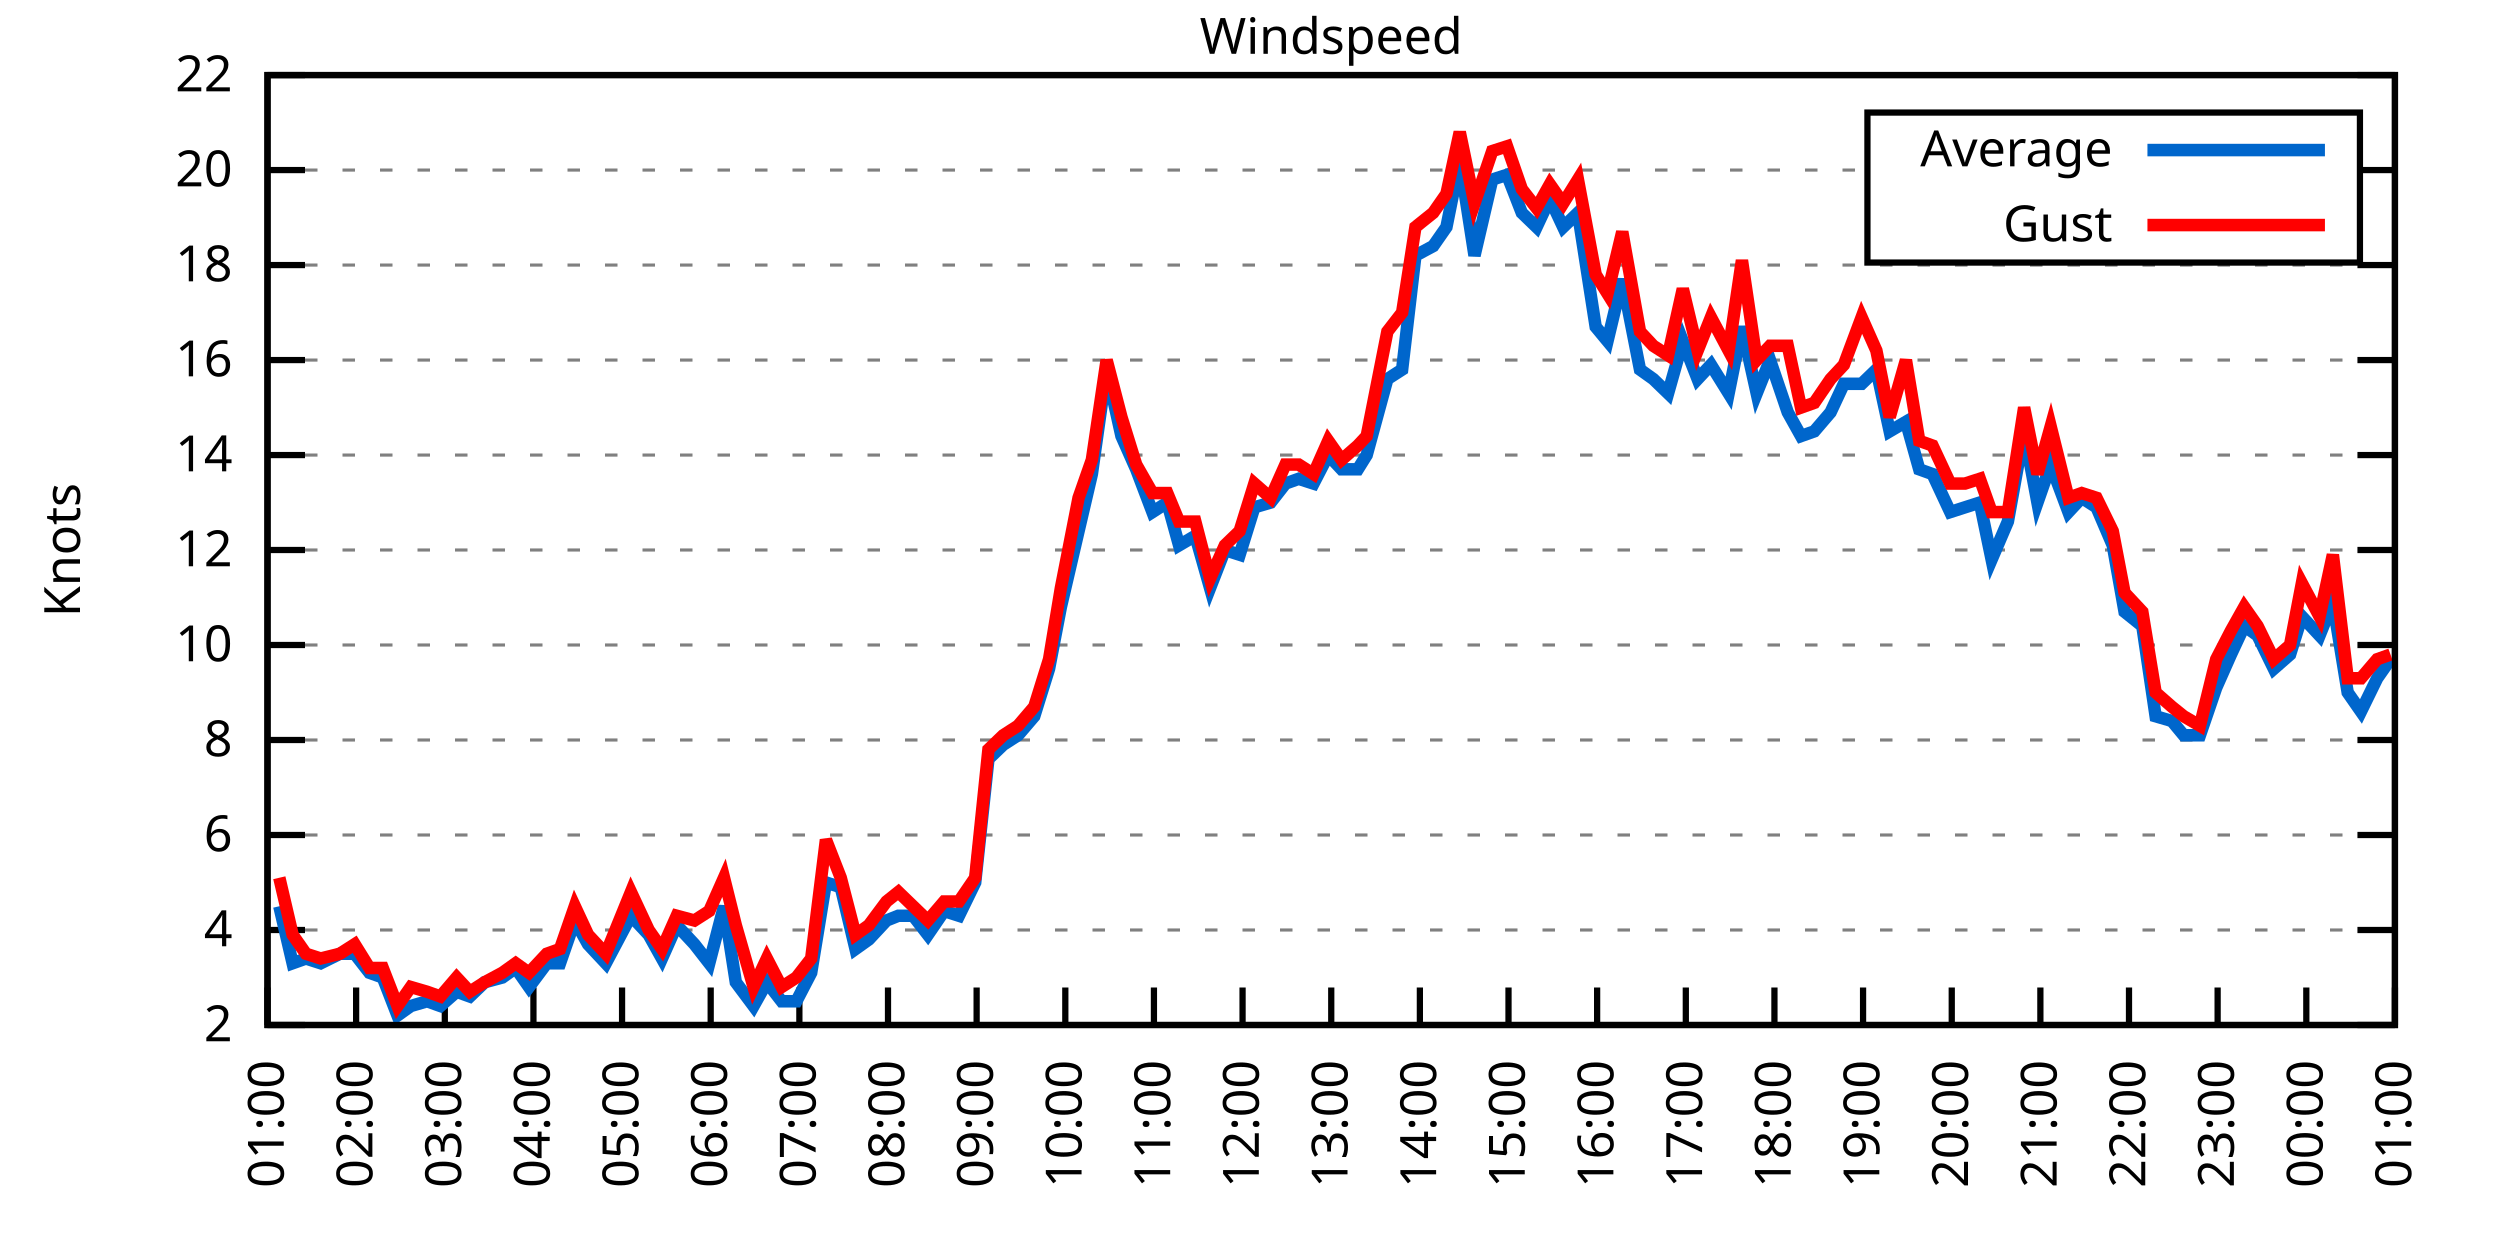
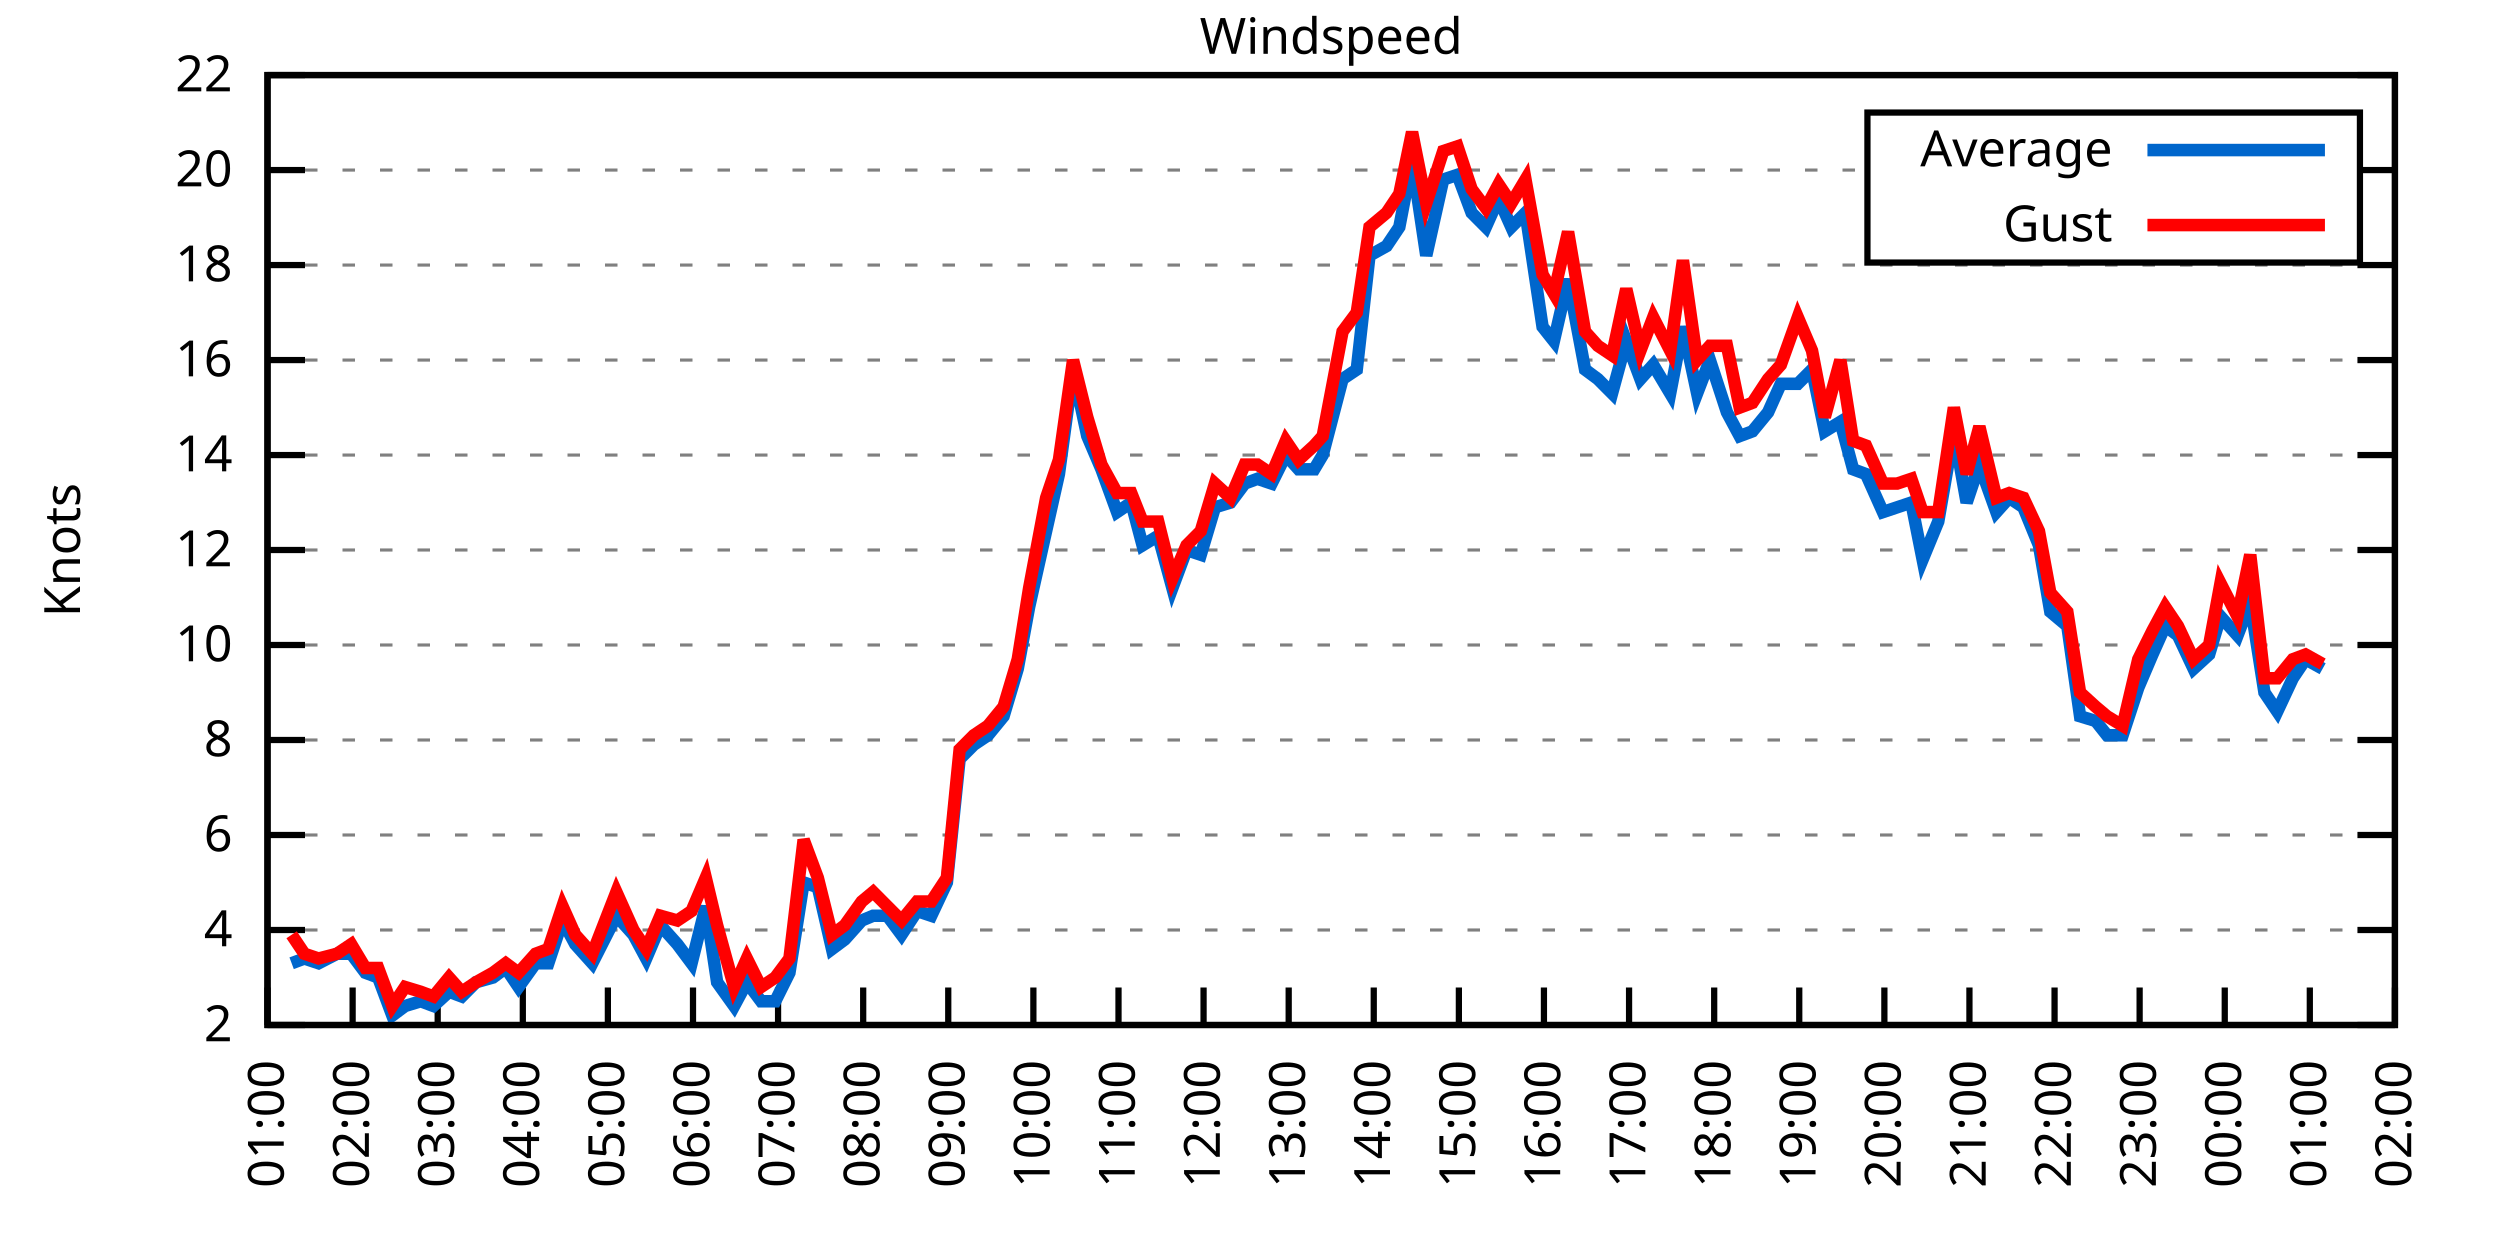
<svg xmlns="http://www.w3.org/2000/svg" xmlns:xlink="http://www.w3.org/1999/xlink" width="400" height="200" viewBox="0 0 400 200">
  <g id="gnuplot_canvas">
    <rect x="0" y="0" width="400" height="200" fill="none" />
    <defs>
      <circle id="gpDot" r="0.5" stroke-width="0.5" stroke="currentColor" />
      <path id="gpPt0" stroke-width="0.333" stroke="currentColor" d="M-1,0 h2 M0,-1 v2" />
      <path id="gpPt1" stroke-width="0.333" stroke="currentColor" d="M-1,-1 L1,1 M1,-1 L-1,1" />
      <path id="gpPt2" stroke-width="0.333" stroke="currentColor" d="M-1,0 L1,0 M0,-1 L0,1 M-1,-1 L1,1 M-1,1 L1,-1" />
      <rect id="gpPt3" stroke-width="0.333" stroke="currentColor" x="-1" y="-1" width="2" height="2" />
      <rect id="gpPt4" stroke-width="0.333" stroke="currentColor" fill="currentColor" x="-1" y="-1" width="2" height="2" />
      <circle id="gpPt5" stroke-width="0.333" stroke="currentColor" cx="0" cy="0" r="1" />
      <use xlink:href="#gpPt5" id="gpPt6" fill="currentColor" stroke="none" />
      <path id="gpPt7" stroke-width="0.333" stroke="currentColor" d="M0,-1.33 L-1.33,0.67 L1.33,0.67 z" />
      <use xlink:href="#gpPt7" id="gpPt8" fill="currentColor" stroke="none" />
      <use xlink:href="#gpPt7" id="gpPt9" stroke="currentColor" transform="rotate(180)" />
      <use xlink:href="#gpPt9" id="gpPt10" fill="currentColor" stroke="none" />
      <use xlink:href="#gpPt3" id="gpPt11" stroke="currentColor" transform="rotate(45)" />
      <use xlink:href="#gpPt11" id="gpPt12" fill="currentColor" stroke="none" />
      <path id="gpPt13" stroke-width="0.333" stroke="currentColor" d="M0,1.330 L1.265,0.411 L0.782,-1.067 L-0.782,-1.076 L-1.265,0.411 z" />
      <use xlink:href="#gpPt13" id="gpPt14" fill="currentColor" stroke="none" />
      <filter id="textbox" filterUnits="objectBoundingBox" x="0" y="0" height="1" width="1">
        <feFlood flood-color="white" flood-opacity="1" result="bgnd" />
        <feComposite in="SourceGraphic" in2="bgnd" operator="atop" />
      </filter>
      <filter id="greybox" filterUnits="objectBoundingBox" x="0" y="0" height="1" width="1">
        <feFlood flood-color="lightgrey" flood-opacity="1" result="grey" />
        <feComposite in="SourceGraphic" in2="grey" operator="atop" />
      </filter>
    </defs>
    <g fill="none" color="white" stroke="currentColor" stroke-width="1.00" stroke-linecap="butt" stroke-linejoin="miter">
</g>
    <g fill="none" color="black" stroke="currentColor" stroke-width="1.00" stroke-linecap="butt" stroke-linejoin="miter">
      <g stroke="none" shape-rendering="crispEdges">
        <polygon fill="rgb(255, 255, 255)" points="42.80,164.00 383.18,164.00 383.18,12.02 42.80,12.02 " />
      </g>
    </g>
    <g fill="none" color="black" stroke="currentColor" stroke-width="1.00" stroke-linecap="butt" stroke-linejoin="miter">
</g>
    <g fill="none" color="black" stroke="black" stroke-width="0.50" stroke-linecap="butt" stroke-linejoin="miter">
</g>
    <g fill="none" color="gray" stroke="currentColor" stroke-width="0.50" stroke-linecap="butt" stroke-linejoin="miter">
      <path stroke="gray" stroke-dasharray="2,4" class="gridline" d="M42.80,164.00 L383.19,164.00  " />
    </g>
    <g fill="none" color="gray" stroke="gray" stroke-width="1.00" stroke-linecap="butt" stroke-linejoin="miter">
</g>
    <g fill="none" color="black" stroke="currentColor" stroke-width="1.00" stroke-linecap="butt" stroke-linejoin="miter">
      <path stroke="black" d="M42.80,164.00 L48.80,164.00 M383.19,164.00 L377.19,164.00  " />
      <g transform="translate(37.20,166.60)" stroke="none" fill="black" font-family="Sans" font-size="8.00" text-anchor="end">
        <text>
          <tspan font-family="Sans"> 2</tspan>
        </text>
      </g>
    </g>
    <g fill="none" color="black" stroke="currentColor" stroke-width="1.00" stroke-linecap="butt" stroke-linejoin="miter">
</g>
    <g fill="none" color="black" stroke="black" stroke-width="0.50" stroke-linecap="butt" stroke-linejoin="miter">
</g>
    <g fill="none" color="gray" stroke="currentColor" stroke-width="0.50" stroke-linecap="butt" stroke-linejoin="miter">
      <path stroke="gray" stroke-dasharray="2,4" class="gridline" d="M42.80,148.80 L383.19,148.80  " />
    </g>
    <g fill="none" color="gray" stroke="gray" stroke-width="1.00" stroke-linecap="butt" stroke-linejoin="miter">
</g>
    <g fill="none" color="black" stroke="currentColor" stroke-width="1.00" stroke-linecap="butt" stroke-linejoin="miter">
      <path stroke="black" d="M42.80,148.80 L48.80,148.80 M383.19,148.80 L377.19,148.80  " />
      <g transform="translate(37.20,151.40)" stroke="none" fill="black" font-family="Sans" font-size="8.00" text-anchor="end">
        <text>
          <tspan font-family="Sans"> 4</tspan>
        </text>
      </g>
    </g>
    <g fill="none" color="black" stroke="currentColor" stroke-width="1.00" stroke-linecap="butt" stroke-linejoin="miter">
</g>
    <g fill="none" color="black" stroke="black" stroke-width="0.50" stroke-linecap="butt" stroke-linejoin="miter">
</g>
    <g fill="none" color="gray" stroke="currentColor" stroke-width="0.50" stroke-linecap="butt" stroke-linejoin="miter">
      <path stroke="gray" stroke-dasharray="2,4" class="gridline" d="M42.80,133.60 L383.19,133.60  " />
    </g>
    <g fill="none" color="gray" stroke="gray" stroke-width="1.00" stroke-linecap="butt" stroke-linejoin="miter">
</g>
    <g fill="none" color="black" stroke="currentColor" stroke-width="1.00" stroke-linecap="butt" stroke-linejoin="miter">
      <path stroke="black" d="M42.80,133.60 L48.80,133.60 M383.19,133.60 L377.19,133.60  " />
      <g transform="translate(37.20,136.20)" stroke="none" fill="black" font-family="Sans" font-size="8.00" text-anchor="end">
        <text>
          <tspan font-family="Sans"> 6</tspan>
        </text>
      </g>
    </g>
    <g fill="none" color="black" stroke="currentColor" stroke-width="1.00" stroke-linecap="butt" stroke-linejoin="miter">
</g>
    <g fill="none" color="black" stroke="black" stroke-width="0.50" stroke-linecap="butt" stroke-linejoin="miter">
</g>
    <g fill="none" color="gray" stroke="currentColor" stroke-width="0.50" stroke-linecap="butt" stroke-linejoin="miter">
      <path stroke="gray" stroke-dasharray="2,4" class="gridline" d="M42.80,118.40 L383.19,118.40  " />
    </g>
    <g fill="none" color="gray" stroke="gray" stroke-width="1.00" stroke-linecap="butt" stroke-linejoin="miter">
</g>
    <g fill="none" color="black" stroke="currentColor" stroke-width="1.00" stroke-linecap="butt" stroke-linejoin="miter">
      <path stroke="black" d="M42.80,118.40 L48.80,118.40 M383.19,118.40 L377.19,118.40  " />
      <g transform="translate(37.20,121.00)" stroke="none" fill="black" font-family="Sans" font-size="8.00" text-anchor="end">
        <text>
          <tspan font-family="Sans"> 8</tspan>
        </text>
      </g>
    </g>
    <g fill="none" color="black" stroke="currentColor" stroke-width="1.00" stroke-linecap="butt" stroke-linejoin="miter">
</g>
    <g fill="none" color="black" stroke="black" stroke-width="0.50" stroke-linecap="butt" stroke-linejoin="miter">
</g>
    <g fill="none" color="gray" stroke="currentColor" stroke-width="0.50" stroke-linecap="butt" stroke-linejoin="miter">
      <path stroke="gray" stroke-dasharray="2,4" class="gridline" d="M42.80,103.20 L383.19,103.20  " />
    </g>
    <g fill="none" color="gray" stroke="gray" stroke-width="1.00" stroke-linecap="butt" stroke-linejoin="miter">
</g>
    <g fill="none" color="black" stroke="currentColor" stroke-width="1.00" stroke-linecap="butt" stroke-linejoin="miter">
      <path stroke="black" d="M42.80,103.20 L48.80,103.20 M383.19,103.20 L377.19,103.20  " />
      <g transform="translate(37.20,105.80)" stroke="none" fill="black" font-family="Sans" font-size="8.00" text-anchor="end">
        <text>
          <tspan font-family="Sans"> 10</tspan>
        </text>
      </g>
    </g>
    <g fill="none" color="black" stroke="currentColor" stroke-width="1.00" stroke-linecap="butt" stroke-linejoin="miter">
</g>
    <g fill="none" color="black" stroke="black" stroke-width="0.50" stroke-linecap="butt" stroke-linejoin="miter">
</g>
    <g fill="none" color="gray" stroke="currentColor" stroke-width="0.50" stroke-linecap="butt" stroke-linejoin="miter">
      <path stroke="gray" stroke-dasharray="2,4" class="gridline" d="M42.80,88.00 L383.19,88.00  " />
    </g>
    <g fill="none" color="gray" stroke="gray" stroke-width="1.00" stroke-linecap="butt" stroke-linejoin="miter">
</g>
    <g fill="none" color="black" stroke="currentColor" stroke-width="1.00" stroke-linecap="butt" stroke-linejoin="miter">
      <path stroke="black" d="M42.80,88.00 L48.80,88.00 M383.19,88.00 L377.19,88.00  " />
      <g transform="translate(37.20,90.60)" stroke="none" fill="black" font-family="Sans" font-size="8.00" text-anchor="end">
        <text>
          <tspan font-family="Sans"> 12</tspan>
        </text>
      </g>
    </g>
    <g fill="none" color="black" stroke="currentColor" stroke-width="1.00" stroke-linecap="butt" stroke-linejoin="miter">
</g>
    <g fill="none" color="black" stroke="black" stroke-width="0.50" stroke-linecap="butt" stroke-linejoin="miter">
</g>
    <g fill="none" color="gray" stroke="currentColor" stroke-width="0.50" stroke-linecap="butt" stroke-linejoin="miter">
      <path stroke="gray" stroke-dasharray="2,4" class="gridline" d="M42.80,72.81 L383.19,72.81  " />
    </g>
    <g fill="none" color="gray" stroke="gray" stroke-width="1.00" stroke-linecap="butt" stroke-linejoin="miter">
</g>
    <g fill="none" color="black" stroke="currentColor" stroke-width="1.00" stroke-linecap="butt" stroke-linejoin="miter">
      <path stroke="black" d="M42.80,72.81 L48.80,72.81 M383.19,72.81 L377.19,72.81  " />
      <g transform="translate(37.20,75.41)" stroke="none" fill="black" font-family="Sans" font-size="8.00" text-anchor="end">
        <text>
          <tspan font-family="Sans"> 14</tspan>
        </text>
      </g>
    </g>
    <g fill="none" color="black" stroke="currentColor" stroke-width="1.00" stroke-linecap="butt" stroke-linejoin="miter">
</g>
    <g fill="none" color="black" stroke="black" stroke-width="0.50" stroke-linecap="butt" stroke-linejoin="miter">
</g>
    <g fill="none" color="gray" stroke="currentColor" stroke-width="0.50" stroke-linecap="butt" stroke-linejoin="miter">
      <path stroke="gray" stroke-dasharray="2,4" class="gridline" d="M42.80,57.61 L383.19,57.61  " />
    </g>
    <g fill="none" color="gray" stroke="gray" stroke-width="1.00" stroke-linecap="butt" stroke-linejoin="miter">
</g>
    <g fill="none" color="black" stroke="currentColor" stroke-width="1.00" stroke-linecap="butt" stroke-linejoin="miter">
      <path stroke="black" d="M42.80,57.61 L48.80,57.61 M383.19,57.61 L377.19,57.61  " />
      <g transform="translate(37.20,60.21)" stroke="none" fill="black" font-family="Sans" font-size="8.00" text-anchor="end">
        <text>
          <tspan font-family="Sans"> 16</tspan>
        </text>
      </g>
    </g>
    <g fill="none" color="black" stroke="currentColor" stroke-width="1.00" stroke-linecap="butt" stroke-linejoin="miter">
</g>
    <g fill="none" color="black" stroke="black" stroke-width="0.50" stroke-linecap="butt" stroke-linejoin="miter">
</g>
    <g fill="none" color="gray" stroke="currentColor" stroke-width="0.50" stroke-linecap="butt" stroke-linejoin="miter">
      <path stroke="gray" stroke-dasharray="2,4" class="gridline" d="M42.80,42.41 L383.19,42.41  " />
    </g>
    <g fill="none" color="gray" stroke="gray" stroke-width="1.00" stroke-linecap="butt" stroke-linejoin="miter">
</g>
    <g fill="none" color="black" stroke="currentColor" stroke-width="1.00" stroke-linecap="butt" stroke-linejoin="miter">
      <path stroke="black" d="M42.80,42.41 L48.80,42.41 M383.19,42.41 L377.19,42.41  " />
      <g transform="translate(37.20,45.01)" stroke="none" fill="black" font-family="Sans" font-size="8.00" text-anchor="end">
        <text>
          <tspan font-family="Sans"> 18</tspan>
        </text>
      </g>
    </g>
    <g fill="none" color="black" stroke="currentColor" stroke-width="1.00" stroke-linecap="butt" stroke-linejoin="miter">
</g>
    <g fill="none" color="black" stroke="black" stroke-width="0.50" stroke-linecap="butt" stroke-linejoin="miter">
</g>
    <g fill="none" color="gray" stroke="currentColor" stroke-width="0.50" stroke-linecap="butt" stroke-linejoin="miter">
      <path stroke="gray" stroke-dasharray="2,4" class="gridline" d="M42.80,27.21 L298.79,27.21 M377.59,27.21 L383.19,27.21  " />
    </g>
    <g fill="none" color="gray" stroke="gray" stroke-width="1.00" stroke-linecap="butt" stroke-linejoin="miter">
</g>
    <g fill="none" color="black" stroke="currentColor" stroke-width="1.00" stroke-linecap="butt" stroke-linejoin="miter">
      <path stroke="black" d="M42.80,27.21 L48.80,27.21 M383.19,27.21 L377.19,27.21  " />
      <g transform="translate(37.20,29.81)" stroke="none" fill="black" font-family="Sans" font-size="8.00" text-anchor="end">
        <text>
          <tspan font-family="Sans"> 20</tspan>
        </text>
      </g>
    </g>
    <g fill="none" color="black" stroke="currentColor" stroke-width="1.00" stroke-linecap="butt" stroke-linejoin="miter">
</g>
    <g fill="none" color="black" stroke="black" stroke-width="0.50" stroke-linecap="butt" stroke-linejoin="miter">
</g>
    <g fill="none" color="gray" stroke="currentColor" stroke-width="0.50" stroke-linecap="butt" stroke-linejoin="miter">
      <path stroke="gray" stroke-dasharray="2,4" class="gridline" d="M42.80,12.01 L383.19,12.01  " />
    </g>
    <g fill="none" color="gray" stroke="gray" stroke-width="1.00" stroke-linecap="butt" stroke-linejoin="miter">
</g>
    <g fill="none" color="black" stroke="currentColor" stroke-width="1.00" stroke-linecap="butt" stroke-linejoin="miter">
      <path stroke="black" d="M42.80,12.01 L48.80,12.01 M383.19,12.01 L377.19,12.01  " />
      <g transform="translate(37.20,14.61)" stroke="none" fill="black" font-family="Sans" font-size="8.00" text-anchor="end">
        <text>
          <tspan font-family="Sans"> 22</tspan>
        </text>
      </g>
    </g>
    <g fill="none" color="black" stroke="currentColor" stroke-width="1.00" stroke-linecap="butt" stroke-linejoin="miter">
      <path stroke="black" d="M42.80,164.00 L42.80,158.00  " />
      <g transform="translate(45.40,169.60) rotate(270.00)" stroke="none" fill="black" font-family="Sans" font-size="8.00" text-anchor="end">
        <text>
          <tspan font-family="Sans">01:00</tspan>
        </text>
      </g>
    </g>
    <g fill="none" color="black" stroke="currentColor" stroke-width="1.00" stroke-linecap="butt" stroke-linejoin="miter">
-       <path stroke="black" d="M56.98,164.00 L56.98,158.00  " />
-       <g transform="translate(59.58,169.60) rotate(270.00)" stroke="none" fill="black" font-family="Sans" font-size="8.00" text-anchor="end">
+       <path stroke="black" d="M56.42,164.00 L56.42,158.00  " />
+       <g transform="translate(59.02,169.60) rotate(270.00)" stroke="none" fill="black" font-family="Sans" font-size="8.00" text-anchor="end">
        <text>
          <tspan font-family="Sans">02:00</tspan>
        </text>
      </g>
    </g>
    <g fill="none" color="black" stroke="currentColor" stroke-width="1.00" stroke-linecap="butt" stroke-linejoin="miter">
-       <path stroke="black" d="M71.17,164.00 L71.17,158.00  " />
-       <g transform="translate(73.77,169.60) rotate(270.00)" stroke="none" fill="black" font-family="Sans" font-size="8.00" text-anchor="end">
+       <path stroke="black" d="M70.03,164.00 L70.03,158.00  " />
+       <g transform="translate(72.63,169.60) rotate(270.00)" stroke="none" fill="black" font-family="Sans" font-size="8.00" text-anchor="end">
        <text>
          <tspan font-family="Sans">03:00</tspan>
        </text>
      </g>
    </g>
    <g fill="none" color="black" stroke="currentColor" stroke-width="1.00" stroke-linecap="butt" stroke-linejoin="miter">
-       <path stroke="black" d="M85.35,164.00 L85.35,158.00  " />
-       <g transform="translate(87.95,169.60) rotate(270.00)" stroke="none" fill="black" font-family="Sans" font-size="8.00" text-anchor="end">
+       <path stroke="black" d="M83.65,164.00 L83.65,158.00  " />
+       <g transform="translate(86.25,169.60) rotate(270.00)" stroke="none" fill="black" font-family="Sans" font-size="8.00" text-anchor="end">
        <text>
          <tspan font-family="Sans">04:00</tspan>
        </text>
      </g>
    </g>
    <g fill="none" color="black" stroke="currentColor" stroke-width="1.00" stroke-linecap="butt" stroke-linejoin="miter">
-       <path stroke="black" d="M99.53,164.00 L99.53,158.00  " />
-       <g transform="translate(102.13,169.60) rotate(270.00)" stroke="none" fill="black" font-family="Sans" font-size="8.00" text-anchor="end">
+       <path stroke="black" d="M97.26,164.00 L97.26,158.00  " />
+       <g transform="translate(99.86,169.60) rotate(270.00)" stroke="none" fill="black" font-family="Sans" font-size="8.00" text-anchor="end">
        <text>
          <tspan font-family="Sans">05:00</tspan>
        </text>
      </g>
    </g>
    <g fill="none" color="black" stroke="currentColor" stroke-width="1.00" stroke-linecap="butt" stroke-linejoin="miter">
-       <path stroke="black" d="M113.71,164.00 L113.71,158.00  " />
-       <g transform="translate(116.31,169.60) rotate(270.00)" stroke="none" fill="black" font-family="Sans" font-size="8.00" text-anchor="end">
+       <path stroke="black" d="M110.88,164.00 L110.88,158.00  " />
+       <g transform="translate(113.48,169.60) rotate(270.00)" stroke="none" fill="black" font-family="Sans" font-size="8.00" text-anchor="end">
        <text>
          <tspan font-family="Sans">06:00</tspan>
        </text>
      </g>
    </g>
    <g fill="none" color="black" stroke="currentColor" stroke-width="1.00" stroke-linecap="butt" stroke-linejoin="miter">
-       <path stroke="black" d="M127.90,164.00 L127.90,158.00  " />
-       <g transform="translate(130.50,169.60) rotate(270.00)" stroke="none" fill="black" font-family="Sans" font-size="8.00" text-anchor="end">
+       <path stroke="black" d="M124.49,164.00 L124.49,158.00  " />
+       <g transform="translate(127.09,169.60) rotate(270.00)" stroke="none" fill="black" font-family="Sans" font-size="8.00" text-anchor="end">
        <text>
          <tspan font-family="Sans">07:00</tspan>
        </text>
      </g>
    </g>
    <g fill="none" color="black" stroke="currentColor" stroke-width="1.00" stroke-linecap="butt" stroke-linejoin="miter">
-       <path stroke="black" d="M142.08,164.00 L142.08,158.00  " />
-       <g transform="translate(144.68,169.60) rotate(270.00)" stroke="none" fill="black" font-family="Sans" font-size="8.00" text-anchor="end">
+       <path stroke="black" d="M138.11,164.00 L138.11,158.00  " />
+       <g transform="translate(140.71,169.60) rotate(270.00)" stroke="none" fill="black" font-family="Sans" font-size="8.00" text-anchor="end">
        <text>
          <tspan font-family="Sans">08:00</tspan>
        </text>
      </g>
    </g>
    <g fill="none" color="black" stroke="currentColor" stroke-width="1.00" stroke-linecap="butt" stroke-linejoin="miter">
-       <path stroke="black" d="M156.26,164.00 L156.26,158.00  " />
-       <g transform="translate(158.86,169.60) rotate(270.00)" stroke="none" fill="black" font-family="Sans" font-size="8.00" text-anchor="end">
+       <path stroke="black" d="M151.72,164.00 L151.72,158.00  " />
+       <g transform="translate(154.32,169.60) rotate(270.00)" stroke="none" fill="black" font-family="Sans" font-size="8.00" text-anchor="end">
        <text>
          <tspan font-family="Sans">09:00</tspan>
        </text>
      </g>
    </g>
    <g fill="none" color="black" stroke="currentColor" stroke-width="1.00" stroke-linecap="butt" stroke-linejoin="miter">
-       <path stroke="black" d="M170.45,164.00 L170.45,158.00  " />
-       <g transform="translate(173.05,169.60) rotate(270.00)" stroke="none" fill="black" font-family="Sans" font-size="8.00" text-anchor="end">
+       <path stroke="black" d="M165.34,164.00 L165.34,158.00  " />
+       <g transform="translate(167.94,169.60) rotate(270.00)" stroke="none" fill="black" font-family="Sans" font-size="8.00" text-anchor="end">
        <text>
          <tspan font-family="Sans">10:00</tspan>
        </text>
      </g>
    </g>
    <g fill="none" color="black" stroke="currentColor" stroke-width="1.00" stroke-linecap="butt" stroke-linejoin="miter">
-       <path stroke="black" d="M184.63,164.00 L184.63,158.00  " />
-       <g transform="translate(187.23,169.60) rotate(270.00)" stroke="none" fill="black" font-family="Sans" font-size="8.00" text-anchor="end">
+       <path stroke="black" d="M178.96,164.00 L178.96,158.00  " />
+       <g transform="translate(181.56,169.60) rotate(270.00)" stroke="none" fill="black" font-family="Sans" font-size="8.00" text-anchor="end">
        <text>
          <tspan font-family="Sans">11:00</tspan>
        </text>
      </g>
    </g>
    <g fill="none" color="black" stroke="currentColor" stroke-width="1.00" stroke-linecap="butt" stroke-linejoin="miter">
-       <path stroke="black" d="M198.81,164.00 L198.81,158.00  " />
-       <g transform="translate(201.41,169.60) rotate(270.00)" stroke="none" fill="black" font-family="Sans" font-size="8.00" text-anchor="end">
+       <path stroke="black" d="M192.57,164.00 L192.57,158.00  " />
+       <g transform="translate(195.17,169.60) rotate(270.00)" stroke="none" fill="black" font-family="Sans" font-size="8.00" text-anchor="end">
        <text>
          <tspan font-family="Sans">12:00</tspan>
        </text>
      </g>
    </g>
    <g fill="none" color="black" stroke="currentColor" stroke-width="1.00" stroke-linecap="butt" stroke-linejoin="miter">
-       <path stroke="black" d="M213.00,164.00 L213.00,158.00  " />
-       <g transform="translate(215.60,169.60) rotate(270.00)" stroke="none" fill="black" font-family="Sans" font-size="8.00" text-anchor="end">
+       <path stroke="black" d="M206.19,164.00 L206.19,158.00  " />
+       <g transform="translate(208.79,169.60) rotate(270.00)" stroke="none" fill="black" font-family="Sans" font-size="8.00" text-anchor="end">
        <text>
          <tspan font-family="Sans">13:00</tspan>
        </text>
      </g>
    </g>
    <g fill="none" color="black" stroke="currentColor" stroke-width="1.00" stroke-linecap="butt" stroke-linejoin="miter">
-       <path stroke="black" d="M227.18,164.00 L227.18,158.00  " />
-       <g transform="translate(229.78,169.60) rotate(270.00)" stroke="none" fill="black" font-family="Sans" font-size="8.00" text-anchor="end">
+       <path stroke="black" d="M219.80,164.00 L219.80,158.00  " />
+       <g transform="translate(222.40,169.60) rotate(270.00)" stroke="none" fill="black" font-family="Sans" font-size="8.00" text-anchor="end">
        <text>
          <tspan font-family="Sans">14:00</tspan>
        </text>
      </g>
    </g>
    <g fill="none" color="black" stroke="currentColor" stroke-width="1.00" stroke-linecap="butt" stroke-linejoin="miter">
-       <path stroke="black" d="M241.36,164.00 L241.36,158.00  " />
-       <g transform="translate(243.96,169.60) rotate(270.00)" stroke="none" fill="black" font-family="Sans" font-size="8.00" text-anchor="end">
+       <path stroke="black" d="M233.42,164.00 L233.42,158.00  " />
+       <g transform="translate(236.02,169.60) rotate(270.00)" stroke="none" fill="black" font-family="Sans" font-size="8.00" text-anchor="end">
        <text>
          <tspan font-family="Sans">15:00</tspan>
        </text>
      </g>
    </g>
    <g fill="none" color="black" stroke="currentColor" stroke-width="1.00" stroke-linecap="butt" stroke-linejoin="miter">
-       <path stroke="black" d="M255.54,164.00 L255.54,158.00  " />
-       <g transform="translate(258.14,169.60) rotate(270.00)" stroke="none" fill="black" font-family="Sans" font-size="8.00" text-anchor="end">
+       <path stroke="black" d="M247.03,164.00 L247.03,158.00  " />
+       <g transform="translate(249.63,169.60) rotate(270.00)" stroke="none" fill="black" font-family="Sans" font-size="8.00" text-anchor="end">
        <text>
          <tspan font-family="Sans">16:00</tspan>
        </text>
      </g>
    </g>
    <g fill="none" color="black" stroke="currentColor" stroke-width="1.00" stroke-linecap="butt" stroke-linejoin="miter">
-       <path stroke="black" d="M269.73,164.00 L269.73,158.00  " />
-       <g transform="translate(272.33,169.60) rotate(270.00)" stroke="none" fill="black" font-family="Sans" font-size="8.00" text-anchor="end">
+       <path stroke="black" d="M260.65,164.00 L260.65,158.00  " />
+       <g transform="translate(263.25,169.60) rotate(270.00)" stroke="none" fill="black" font-family="Sans" font-size="8.00" text-anchor="end">
        <text>
          <tspan font-family="Sans">17:00</tspan>
        </text>
      </g>
    </g>
    <g fill="none" color="black" stroke="currentColor" stroke-width="1.00" stroke-linecap="butt" stroke-linejoin="miter">
-       <path stroke="black" d="M283.91,164.00 L283.91,158.00  " />
-       <g transform="translate(286.51,169.60) rotate(270.00)" stroke="none" fill="black" font-family="Sans" font-size="8.00" text-anchor="end">
+       <path stroke="black" d="M274.27,164.00 L274.27,158.00  " />
+       <g transform="translate(276.87,169.60) rotate(270.00)" stroke="none" fill="black" font-family="Sans" font-size="8.00" text-anchor="end">
        <text>
          <tspan font-family="Sans">18:00</tspan>
        </text>
      </g>
    </g>
    <g fill="none" color="black" stroke="currentColor" stroke-width="1.00" stroke-linecap="butt" stroke-linejoin="miter">
-       <path stroke="black" d="M298.09,164.00 L298.09,158.00  " />
-       <g transform="translate(300.69,169.60) rotate(270.00)" stroke="none" fill="black" font-family="Sans" font-size="8.00" text-anchor="end">
+       <path stroke="black" d="M287.88,164.00 L287.88,158.00  " />
+       <g transform="translate(290.48,169.60) rotate(270.00)" stroke="none" fill="black" font-family="Sans" font-size="8.00" text-anchor="end">
        <text>
          <tspan font-family="Sans">19:00</tspan>
        </text>
      </g>
    </g>
    <g fill="none" color="black" stroke="currentColor" stroke-width="1.00" stroke-linecap="butt" stroke-linejoin="miter">
-       <path stroke="black" d="M312.28,164.00 L312.28,158.00  " />
-       <g transform="translate(314.88,169.60) rotate(270.00)" stroke="none" fill="black" font-family="Sans" font-size="8.00" text-anchor="end">
+       <path stroke="black" d="M301.50,164.00 L301.50,158.00  " />
+       <g transform="translate(304.10,169.60) rotate(270.00)" stroke="none" fill="black" font-family="Sans" font-size="8.00" text-anchor="end">
        <text>
          <tspan font-family="Sans">20:00</tspan>
        </text>
      </g>
    </g>
    <g fill="none" color="black" stroke="currentColor" stroke-width="1.00" stroke-linecap="butt" stroke-linejoin="miter">
-       <path stroke="black" d="M326.46,164.00 L326.46,158.00  " />
-       <g transform="translate(329.06,169.60) rotate(270.00)" stroke="none" fill="black" font-family="Sans" font-size="8.00" text-anchor="end">
+       <path stroke="black" d="M315.11,164.00 L315.11,158.00  " />
+       <g transform="translate(317.71,169.60) rotate(270.00)" stroke="none" fill="black" font-family="Sans" font-size="8.00" text-anchor="end">
        <text>
          <tspan font-family="Sans">21:00</tspan>
        </text>
      </g>
    </g>
    <g fill="none" color="black" stroke="currentColor" stroke-width="1.00" stroke-linecap="butt" stroke-linejoin="miter">
-       <path stroke="black" d="M340.64,164.00 L340.64,158.00  " />
-       <g transform="translate(343.24,169.60) rotate(270.00)" stroke="none" fill="black" font-family="Sans" font-size="8.00" text-anchor="end">
+       <path stroke="black" d="M328.73,164.00 L328.73,158.00  " />
+       <g transform="translate(331.33,169.60) rotate(270.00)" stroke="none" fill="black" font-family="Sans" font-size="8.00" text-anchor="end">
        <text>
          <tspan font-family="Sans">22:00</tspan>
        </text>
      </g>
    </g>
    <g fill="none" color="black" stroke="currentColor" stroke-width="1.00" stroke-linecap="butt" stroke-linejoin="miter">
-       <path stroke="black" d="M354.82,164.00 L354.82,158.00  " />
-       <g transform="translate(357.42,169.60) rotate(270.00)" stroke="none" fill="black" font-family="Sans" font-size="8.00" text-anchor="end">
+       <path stroke="black" d="M342.34,164.00 L342.34,158.00  " />
+       <g transform="translate(344.94,169.60) rotate(270.00)" stroke="none" fill="black" font-family="Sans" font-size="8.00" text-anchor="end">
        <text>
          <tspan font-family="Sans">23:00</tspan>
        </text>
      </g>
    </g>
    <g fill="none" color="black" stroke="currentColor" stroke-width="1.00" stroke-linecap="butt" stroke-linejoin="miter">
-       <path stroke="black" d="M369.01,164.00 L369.01,158.00  " />
-       <g transform="translate(371.61,169.60) rotate(270.00)" stroke="none" fill="black" font-family="Sans" font-size="8.00" text-anchor="end">
+       <path stroke="black" d="M355.96,164.00 L355.96,158.00  " />
+       <g transform="translate(358.56,169.60) rotate(270.00)" stroke="none" fill="black" font-family="Sans" font-size="8.00" text-anchor="end">
        <text>
          <tspan font-family="Sans">00:00</tspan>
+         </text>
+       </g>
+     </g>
+     <g fill="none" color="black" stroke="currentColor" stroke-width="1.00" stroke-linecap="butt" stroke-linejoin="miter">
+       <path stroke="black" d="M369.57,164.00 L369.57,158.00  " />
+       <g transform="translate(372.17,169.60) rotate(270.00)" stroke="none" fill="black" font-family="Sans" font-size="8.00" text-anchor="end">
+         <text>
+           <tspan font-family="Sans">01:00</tspan>
        </text>
      </g>
    </g>
    <g fill="none" color="black" stroke="currentColor" stroke-width="1.00" stroke-linecap="butt" stroke-linejoin="miter">
      <path stroke="black" d="M383.19,164.00 L383.19,158.00  " />
      <g transform="translate(385.79,169.60) rotate(270.00)" stroke="none" fill="black" font-family="Sans" font-size="8.00" text-anchor="end">
        <text>
-           <tspan font-family="Sans">01:00</tspan>
+           <tspan font-family="Sans">02:00</tspan>
        </text>
      </g>
    </g>
    <g fill="none" color="black" stroke="currentColor" stroke-width="1.00" stroke-linecap="butt" stroke-linejoin="miter">
</g>
    <g fill="none" color="black" stroke="currentColor" stroke-width="1.00" stroke-linecap="butt" stroke-linejoin="miter">
      <path stroke="black" d="M42.80,12.01 L42.80,164.00 L383.19,164.00 L383.19,12.01 L42.80,12.01 Z  " />
    </g>
    <g fill="none" color="black" stroke="currentColor" stroke-width="1.00" stroke-linecap="butt" stroke-linejoin="miter">
</g>
    <g fill="none" color="black" stroke="currentColor" stroke-width="1.00" stroke-linecap="butt" stroke-linejoin="miter">
      <path stroke="black" d="M298.79,42.01 L298.79,18.01 L377.59,18.01 L377.59,42.01 L298.79,42.01 Z  " />
    </g>
    <g id="Windspeed_plot_1">
      <g fill="none" color="white" stroke="black" stroke-width="2.00" stroke-linecap="butt" stroke-linejoin="miter">
</g>
      <g fill="none" color="black" stroke="currentColor" stroke-width="2.00" stroke-linecap="butt" stroke-linejoin="miter">
        <g transform="translate(337.99,26.61)" stroke="none" fill="black" font-family="Sans" font-size="8.00" text-anchor="end">
          <text>
            <tspan font-family="Sans">Average</tspan>
          </text>
        </g>
      </g>
      <g fill="none" color="black" stroke="currentColor" stroke-width="2.00" stroke-linecap="butt" stroke-linejoin="miter">
-         <path stroke="rgb(  0, 102, 204)" d="M343.59,24.01 L371.99,24.01 M44.69,145.00 L46.82,154.12 L48.95,153.36 L51.31,154.12 L54.38,152.60 L56.75,152.60   L59.11,155.64 L61.24,156.40 L63.60,162.48 L65.73,160.96 L68.33,160.20 L70.46,160.96 L73.06,158.68 L75.18,159.44   L77.55,157.16 L80.38,156.40 L82.51,154.88 L84.64,157.92 L87.48,154.12 L89.60,154.12 L91.97,147.28 L94.09,151.08   L96.93,154.12 L100.95,146.52 L103.79,149.56 L105.91,153.36 L108.28,148.04 L111.11,151.08 L113.48,154.12 L115.84,145.00   L117.73,157.16 L120.57,160.96 L122.70,157.16 L125.06,160.20 L127.42,160.20 L129.79,155.64 L132.15,141.20 L134.52,141.96   L136.88,151.84 L139.01,150.32 L141.84,147.28 L143.74,146.52 L146.10,146.52 L148.46,149.56 L151.06,145.76 L153.43,146.52   L156.03,141.20 L158.15,121.44 L160.52,119.16 L162.88,117.64 L165.48,114.60 L167.85,107.00 L169.74,97.12 L172.57,84.97   L174.70,75.85 L177.06,59.13 L179.43,69.77 L181.79,75.09 L184.39,81.93 L186.76,80.41 L188.65,87.25 L191.25,85.73   L193.61,94.08 L195.98,88.00 L198.34,88.76 L200.70,81.17 L203.30,80.41 L205.67,77.37 L207.79,76.61 L210.16,77.37   L212.52,72.81 L214.65,75.09 L217.25,75.09 L218.67,72.81 L221.98,60.65 L224.34,59.13 L226.47,40.89 L229.31,39.37   L231.43,36.33 L233.56,25.69 L235.92,40.89 L238.76,28.73 L241.12,27.97 L243.49,34.05 L245.85,36.33 L247.98,31.77   L250.11,36.33 L252.47,34.05 L255.31,52.29 L257.20,54.57 L259.56,44.69 L262.40,59.13 L264.53,60.65 L266.89,62.93   L269.25,54.57 L271.62,60.65 L273.75,58.37 L276.58,62.93 L278.71,52.29 L281.07,62.93 L283.20,57.61 L286.04,65.97   L288.16,69.77 L290.29,69.01 L292.89,65.97 L295.02,61.41 L297.86,61.41 L300.22,59.13 L302.35,69.01 L304.95,67.49   L307.08,75.09 L309.20,75.85 L312.04,81.93 L314.40,81.17 L316.77,80.41 L318.66,89.52 L321.26,83.45 L323.86,69.01   L325.99,80.41 L328.11,74.33 L330.95,81.93 L333.08,79.65 L335.44,81.17 L338.04,87.25 L339.93,97.88 L342.77,100.16   L344.90,114.60 L347.50,115.36 L349.39,117.64 L351.99,117.64 L354.59,110.04 L356.95,104.72 L359.08,100.16 L361.21,101.68   L363.81,107.00 L366.41,104.72 L368.30,98.64 L371.13,101.68 L373.26,96.36 L375.63,110.80 L377.75,113.84 L380.35,108.52   L382.48,105.48  " />
+         <path stroke="rgb(  0, 102, 204)" d="M343.59,24.01 L371.99,24.01 M46.66,154.12 L48.70,153.36 L50.97,154.12 L53.92,152.60 L56.19,152.60 L58.46,155.64   L60.50,156.40 L62.77,162.48 L64.81,160.96 L67.31,160.20 L69.35,160.96 L71.85,158.68 L73.89,159.44 L76.16,157.16   L78.88,156.40 L80.92,154.88 L82.97,157.92 L85.69,154.12 L87.73,154.12 L90.00,147.28 L92.04,151.08 L94.77,154.12   L98.62,146.52 L101.35,149.56 L103.39,153.36 L105.66,148.04 L108.38,151.08 L110.65,154.12 L112.92,145.00 L114.74,157.16   L117.46,160.96 L119.50,157.16 L121.77,160.20 L124.04,160.20 L126.31,155.64 L128.58,141.20 L130.85,141.96 L133.12,151.84   L135.16,150.32 L137.88,147.28 L139.70,146.52 L141.97,146.52 L144.24,149.56 L146.73,145.76 L149.00,146.52 L151.50,141.20   L153.54,121.44 L155.81,119.16 L158.08,117.64 L160.57,114.60 L162.84,107.00 L164.66,97.12 L167.38,84.97 L169.43,75.85   L171.69,59.13 L173.96,69.77 L176.23,75.09 L178.73,81.93 L181.00,80.41 L182.81,87.25 L185.31,85.73 L187.58,94.08   L189.85,88.00 L192.12,88.76 L194.39,81.17 L196.88,80.41 L199.15,77.37 L201.19,76.61 L203.46,77.37 L205.73,72.81   L207.78,75.09 L210.27,75.09 L211.63,72.81 L214.81,60.65 L217.08,59.13 L219.12,40.89 L221.85,39.37 L223.89,36.33   L225.93,25.69 L228.20,40.89 L230.92,28.73 L233.19,27.97 L235.46,34.05 L237.73,36.33 L239.77,31.77 L241.81,36.33   L244.08,34.05 L246.81,52.29 L248.62,54.57 L250.89,44.69 L253.61,59.13 L255.66,60.65 L257.93,62.93 L260.20,54.57   L262.47,60.65 L264.51,58.37 L267.23,62.93 L269.27,52.29 L271.54,62.93 L273.58,57.61 L276.31,65.97 L278.35,69.77   L280.39,69.01 L282.89,65.97 L284.93,61.41 L287.65,61.41 L289.92,59.13 L291.97,69.01 L294.46,67.49 L296.50,75.09   L298.55,75.85 L301.27,81.93 L303.54,81.17 L305.81,80.41 L307.62,89.52 L310.12,83.45 L312.62,69.01 L314.66,80.41   L316.70,74.33 L319.42,81.93 L321.47,79.65 L323.74,81.17 L326.23,87.25 L328.05,97.88 L330.77,100.16 L332.81,114.60   L335.31,115.36 L337.12,117.64 L339.62,117.64 L342.12,110.04 L344.39,104.72 L346.43,100.16 L348.47,101.68 L350.97,107.00   L353.46,104.72 L355.28,98.64 L358.00,101.68 L360.04,96.36 L362.31,110.80 L364.36,113.84 L366.85,108.52 L368.89,105.48   L371.62,107.00  " />
      </g>
    </g>
    <g id="Windspeed_plot_2">
      <g fill="none" color="black" stroke="currentColor" stroke-width="2.00" stroke-linecap="butt" stroke-linejoin="miter">
        <g transform="translate(337.99,38.61)" stroke="none" fill="black" font-family="Sans" font-size="8.00" text-anchor="end">
          <text>
            <tspan font-family="Sans">Gust</tspan>
          </text>
        </g>
      </g>
      <g fill="none" color="black" stroke="currentColor" stroke-width="2.00" stroke-linecap="butt" stroke-linejoin="miter">
-         <path stroke="rgb(255,   0,   0)" d="M343.59,36.01 L371.99,36.01 M44.69,140.44 L46.82,149.56 L48.95,152.60 L51.31,153.36 L54.38,152.60 L56.75,151.08   L59.11,154.88 L61.24,154.88 L63.60,160.96 L65.73,157.92 L68.33,158.68 L70.46,159.44 L73.06,156.40 L75.18,158.68   L77.55,157.16 L80.38,155.64 L82.51,154.12 L84.64,155.64 L87.48,152.60 L89.60,151.84 L91.97,145.00 L94.09,149.56   L96.93,152.60 L100.95,142.72 L103.79,148.80 L105.91,151.84 L108.28,146.52 L111.11,147.28 L113.48,145.76 L115.84,140.44   L117.73,148.04 L120.57,157.92 L122.70,153.36 L125.06,157.92 L127.42,156.40 L129.79,153.36 L132.15,134.36 L134.52,140.44   L136.88,149.56 L139.01,148.04 L141.84,144.24 L143.74,142.72 L146.10,145.00 L148.46,147.28 L151.06,144.24 L153.43,144.24   L156.03,140.44 L158.15,119.92 L160.52,117.64 L162.88,116.12 L165.48,113.08 L167.85,105.48 L169.74,94.08 L172.57,79.65   L174.70,73.57 L177.06,57.61 L179.43,66.73 L181.79,74.33 L184.39,78.89 L186.76,78.89 L188.65,83.45 L191.25,83.45   L193.61,92.56 L195.98,87.25 L198.34,84.97 L200.70,77.37 L203.30,79.65 L205.67,74.33 L207.79,74.33 L210.16,75.85   L212.52,70.53 L214.65,73.57 L217.25,71.29 L218.67,69.77 L221.98,53.05 L224.34,50.01 L226.47,36.33 L229.31,34.05   L231.43,31.01 L233.56,21.13 L235.92,32.53 L238.76,24.17 L241.12,23.41 L243.49,30.25 L245.85,33.29 L247.98,29.49   L250.11,32.53 L252.47,28.73 L255.31,43.93 L257.20,46.97 L259.56,37.09 L262.40,53.05 L264.53,55.33 L266.89,56.85   L269.25,46.21 L271.62,56.09 L273.75,50.77 L276.58,56.09 L278.71,41.65 L281.07,57.61 L283.20,55.33 L286.04,55.33   L288.16,65.21 L290.29,64.45 L292.89,60.65 L295.02,58.37 L297.86,50.77 L300.22,56.09 L302.35,66.73 L304.95,57.61   L307.08,70.53 L309.20,71.29 L312.04,77.37 L314.40,77.37 L316.77,76.61 L318.66,81.93 L321.26,81.93 L323.86,65.21   L325.99,75.85 L328.11,68.25 L330.95,79.65 L333.08,78.89 L335.44,79.65 L338.04,84.97 L339.93,94.84 L342.77,97.88   L344.90,110.80 L347.50,113.08 L349.39,114.60 L351.99,116.12 L354.59,105.48 L356.95,100.92 L359.08,97.12 L361.21,100.16   L363.81,105.48 L366.41,103.20 L368.30,93.32 L371.13,98.64 L373.26,88.76 L375.63,108.52 L377.75,108.52 L380.35,105.48   L382.48,104.72  " />
+         <path stroke="rgb(255,   0,   0)" d="M343.59,36.01 L371.99,36.01 M46.66,149.56 L48.70,152.60 L50.97,153.36 L53.92,152.60 L56.19,151.08 L58.46,154.88   L60.50,154.88 L62.77,160.96 L64.81,157.92 L67.31,158.68 L69.35,159.44 L71.85,156.40 L73.89,158.68 L76.16,157.16   L78.88,155.64 L80.92,154.12 L82.97,155.64 L85.69,152.60 L87.73,151.84 L90.00,145.00 L92.04,149.56 L94.77,152.60   L98.62,142.72 L101.35,148.80 L103.39,151.84 L105.66,146.52 L108.38,147.28 L110.65,145.76 L112.92,140.44 L114.74,148.04   L117.46,157.92 L119.50,153.36 L121.77,157.92 L124.04,156.40 L126.31,153.36 L128.58,134.36 L130.85,140.44 L133.12,149.56   L135.16,148.04 L137.88,144.24 L139.70,142.72 L141.97,145.00 L144.24,147.28 L146.73,144.24 L149.00,144.24 L151.50,140.44   L153.54,119.92 L155.81,117.64 L158.08,116.12 L160.57,113.08 L162.84,105.48 L164.66,94.08 L167.38,79.65 L169.43,73.57   L171.69,57.61 L173.96,66.73 L176.23,74.33 L178.73,78.89 L181.00,78.89 L182.81,83.45 L185.31,83.45 L187.58,92.56   L189.85,87.25 L192.12,84.97 L194.39,77.37 L196.88,79.65 L199.15,74.33 L201.19,74.33 L203.46,75.85 L205.73,70.53   L207.78,73.57 L210.27,71.29 L211.63,69.77 L214.81,53.05 L217.08,50.01 L219.12,36.33 L221.85,34.05 L223.89,31.01   L225.93,21.13 L228.20,32.53 L230.92,24.17 L233.19,23.41 L235.46,30.25 L237.73,33.29 L239.77,29.49 L241.81,32.53   L244.08,28.73 L246.81,43.93 L248.62,46.97 L250.89,37.09 L253.61,53.05 L255.66,55.33 L257.93,56.85 L260.20,46.21   L262.47,56.09 L264.51,50.77 L267.23,56.09 L269.27,41.65 L271.54,57.61 L273.58,55.33 L276.31,55.33 L278.35,65.21   L280.39,64.45 L282.89,60.65 L284.93,58.37 L287.65,50.77 L289.92,56.09 L291.97,66.73 L294.46,57.61 L296.50,70.53   L298.55,71.29 L301.27,77.37 L303.54,77.37 L305.81,76.61 L307.62,81.93 L310.12,81.93 L312.62,65.21 L314.66,75.85   L316.70,68.25 L319.42,79.65 L321.47,78.89 L323.74,79.65 L326.23,84.97 L328.05,94.84 L330.77,97.88 L332.81,110.80   L335.31,113.08 L337.12,114.60 L339.62,116.12 L342.12,105.48 L344.39,100.92 L346.43,97.12 L348.47,100.16 L350.97,105.48   L353.46,103.20 L355.28,93.32 L358.00,98.64 L360.04,88.76 L362.31,108.52 L364.36,108.52 L366.85,105.48 L368.89,104.72   L371.62,106.24  " />
      </g>
    </g>
    <g fill="none" color="black" stroke="currentColor" stroke-width="2.00" stroke-linecap="butt" stroke-linejoin="miter">
</g>
    <g fill="none" color="black" stroke="black" stroke-width="1.00" stroke-linecap="butt" stroke-linejoin="miter">
</g>
    <g fill="none" color="black" stroke="currentColor" stroke-width="1.00" stroke-linecap="butt" stroke-linejoin="miter">
      <path stroke="black" d="M42.80,12.01 L42.80,164.00 L383.19,164.00 L383.19,12.01 L42.80,12.01 Z  " />
      <g transform="translate(12.80,88.01) rotate(270.00)" stroke="none" fill="black" font-family="Sans" font-size="8.00" text-anchor="middle">
        <text>
          <tspan font-family="Sans">Knots</tspan>
        </text>
      </g>
    </g>
    <g fill="none" color="black" stroke="currentColor" stroke-width="1.00" stroke-linecap="butt" stroke-linejoin="miter">
</g>
    <g fill="none" color="black" stroke="currentColor" stroke-width="1.00" stroke-linecap="butt" stroke-linejoin="miter">
      <g transform="translate(212.99,8.61)" stroke="none" fill="black" font-family="Sans" font-size="8.00" text-anchor="middle">
        <text>
          <tspan font-family="Sans">Windspeed</tspan>
        </text>
      </g>
    </g>
    <g fill="none" color="black" stroke="currentColor" stroke-width="1.00" stroke-linecap="butt" stroke-linejoin="miter">
</g>
  </g>
</svg>
